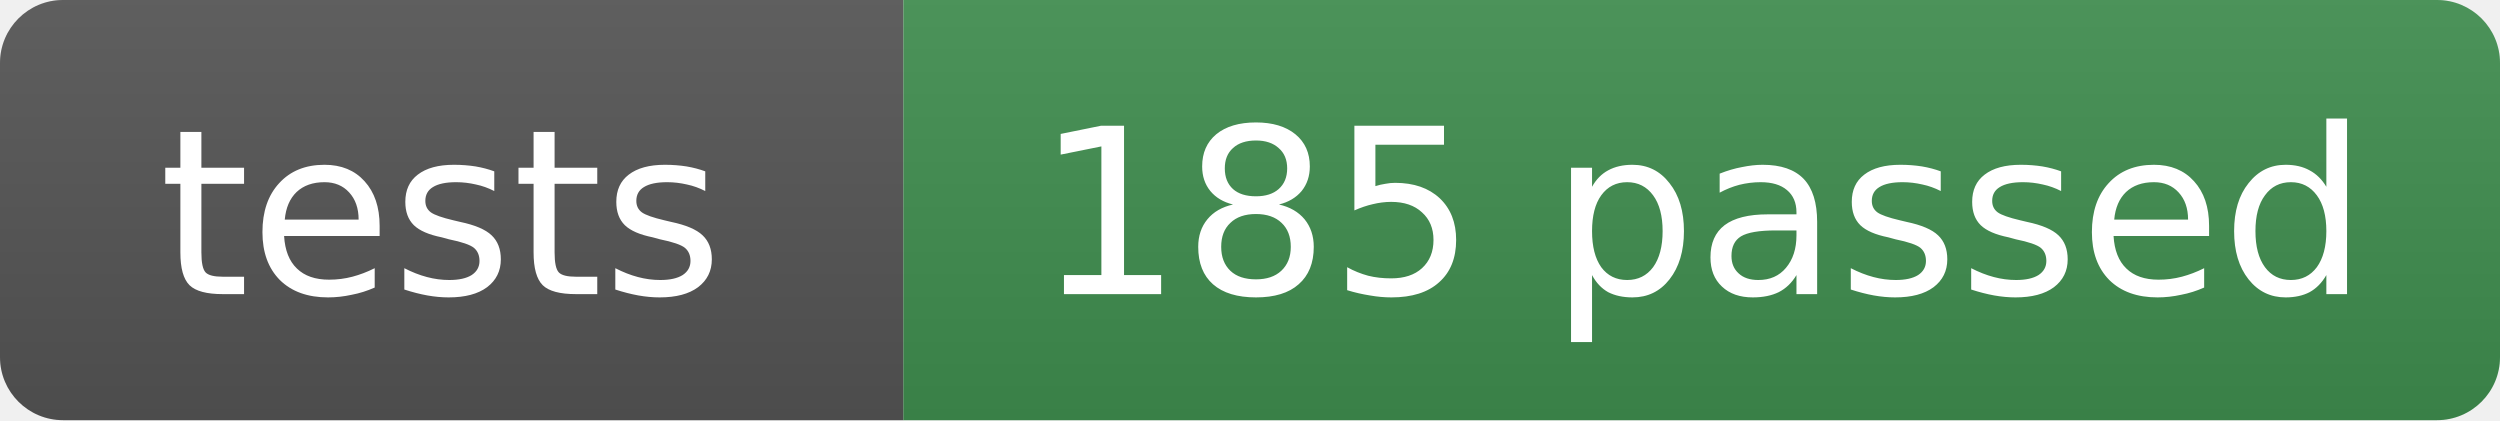
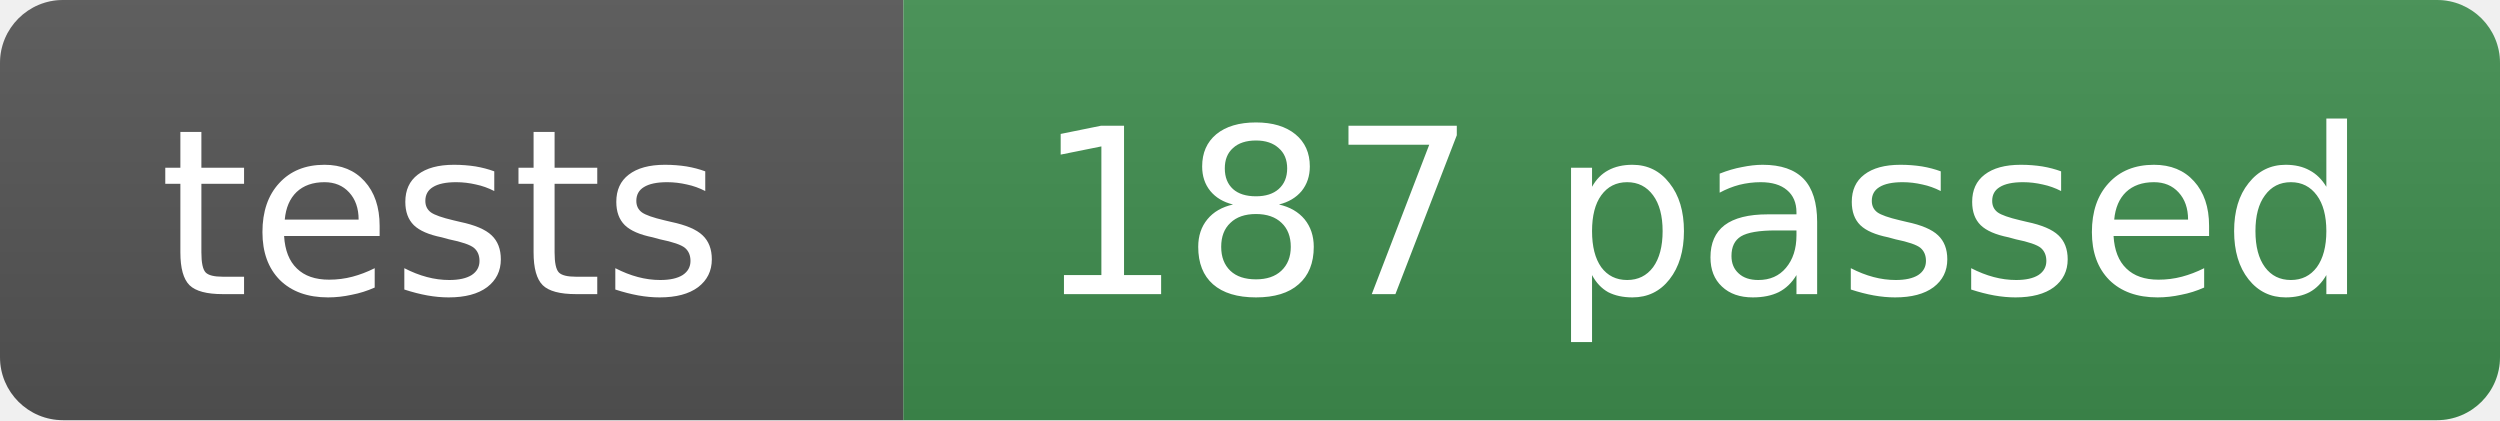
- <svg xmlns="http://www.w3.org/2000/svg" width="119" height="20" role="img" aria-label="tests: 185 passed">
+ <svg xmlns="http://www.w3.org/2000/svg" width="119" height="20" role="img" aria-label="tests: 187 passed">
  <linearGradient id="s" x2="0" y2="100%">
    <stop offset="0" stop-color="#bbb" stop-opacity=".1" />
    <stop offset="1" stop-opacity=".1" />
  </linearGradient>
  <clipPath id="r">
    <rect width="119" height="20" rx="3" fill="#fff" />
  </clipPath>
  <g clip-path="url(#r)">
    <rect width="43" height="20" fill="#555" />
    <rect x="43" width="76" height="20" fill="#3f8f4f" />
    <rect width="119" height="20" fill="url(#s)" />
  </g>
  <g fill="#fff" text-anchor="middle" font-family="Verdana,Geneva,DejaVu Sans,sans-serif" font-size="11">
    <text x="21" y="14">tests</text>
-     <text x="81" y="14">185 passed</text>
+     <text x="81" y="14">187 passed</text>
  </g>
</svg>
